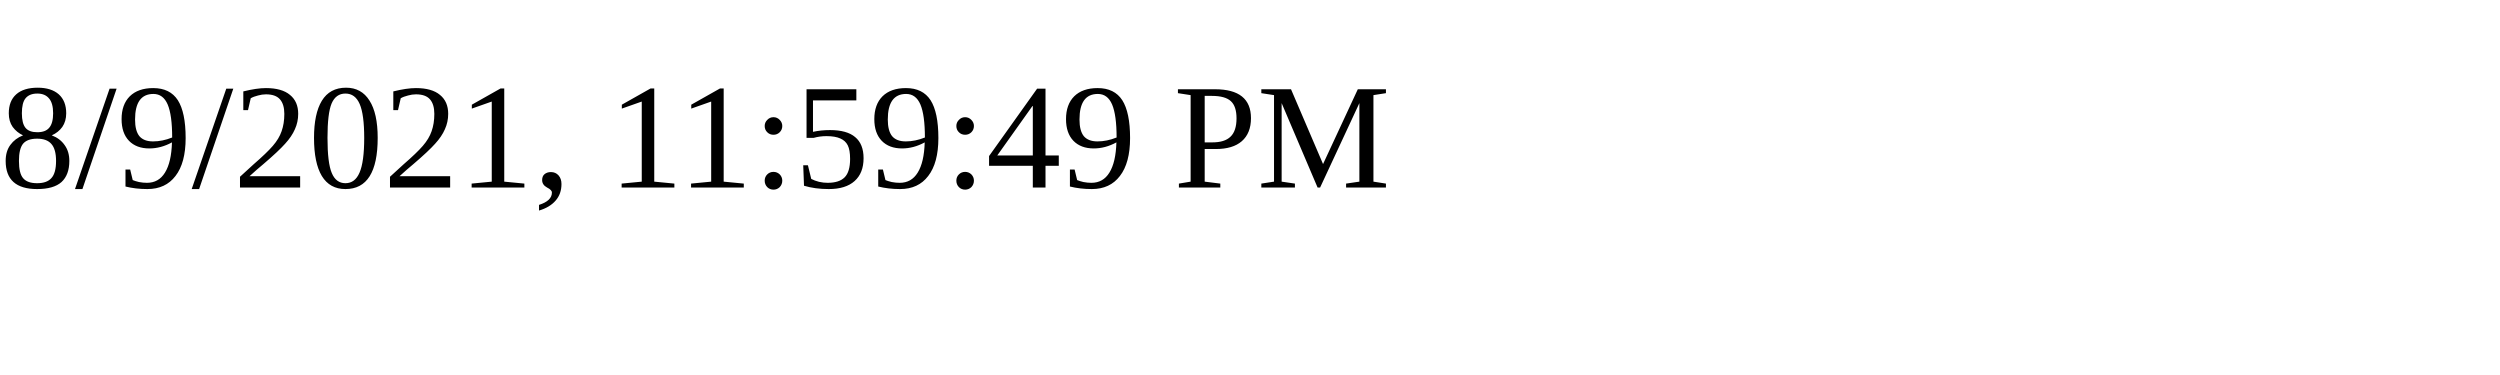
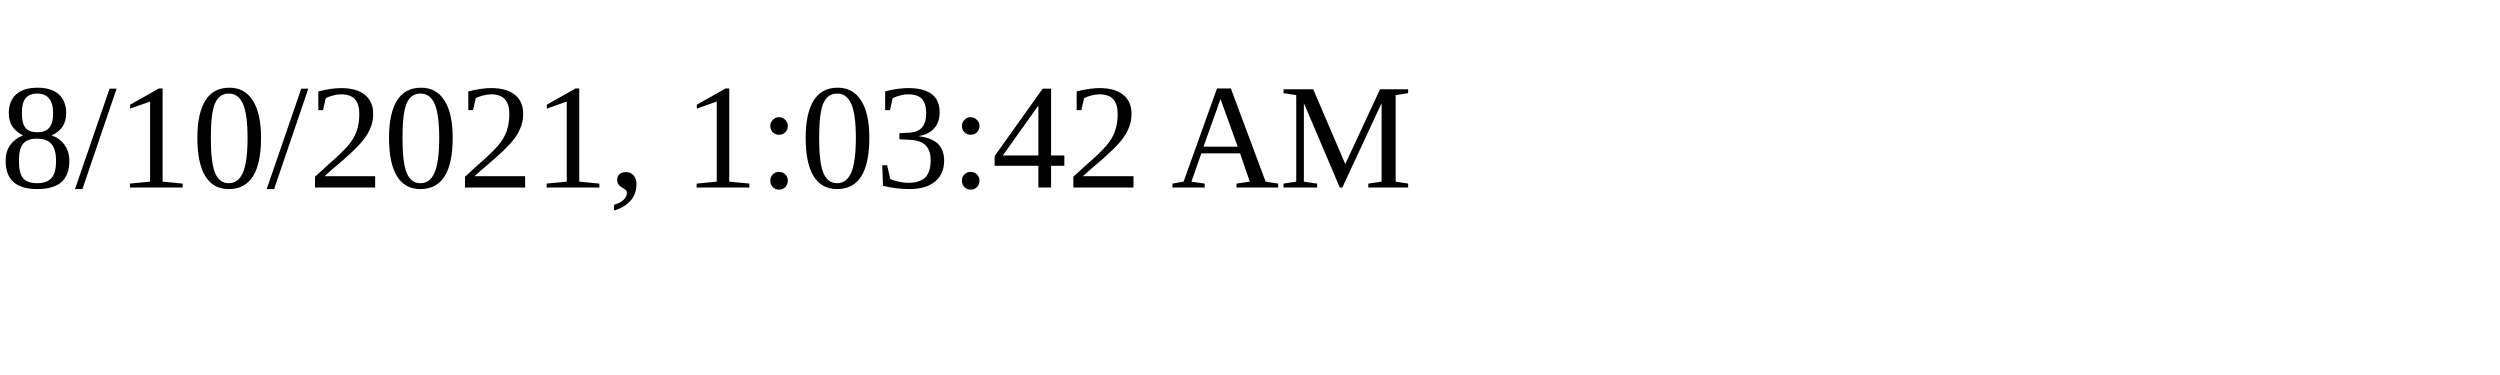
<svg xmlns="http://www.w3.org/2000/svg" height="30" width="200">
-   <text x="0" y="15">8/9/2021, 11:59:49 PM</text>
+   <text x="0" y="15">8/10/2021, 1:03:42 AM</text>
</svg>
